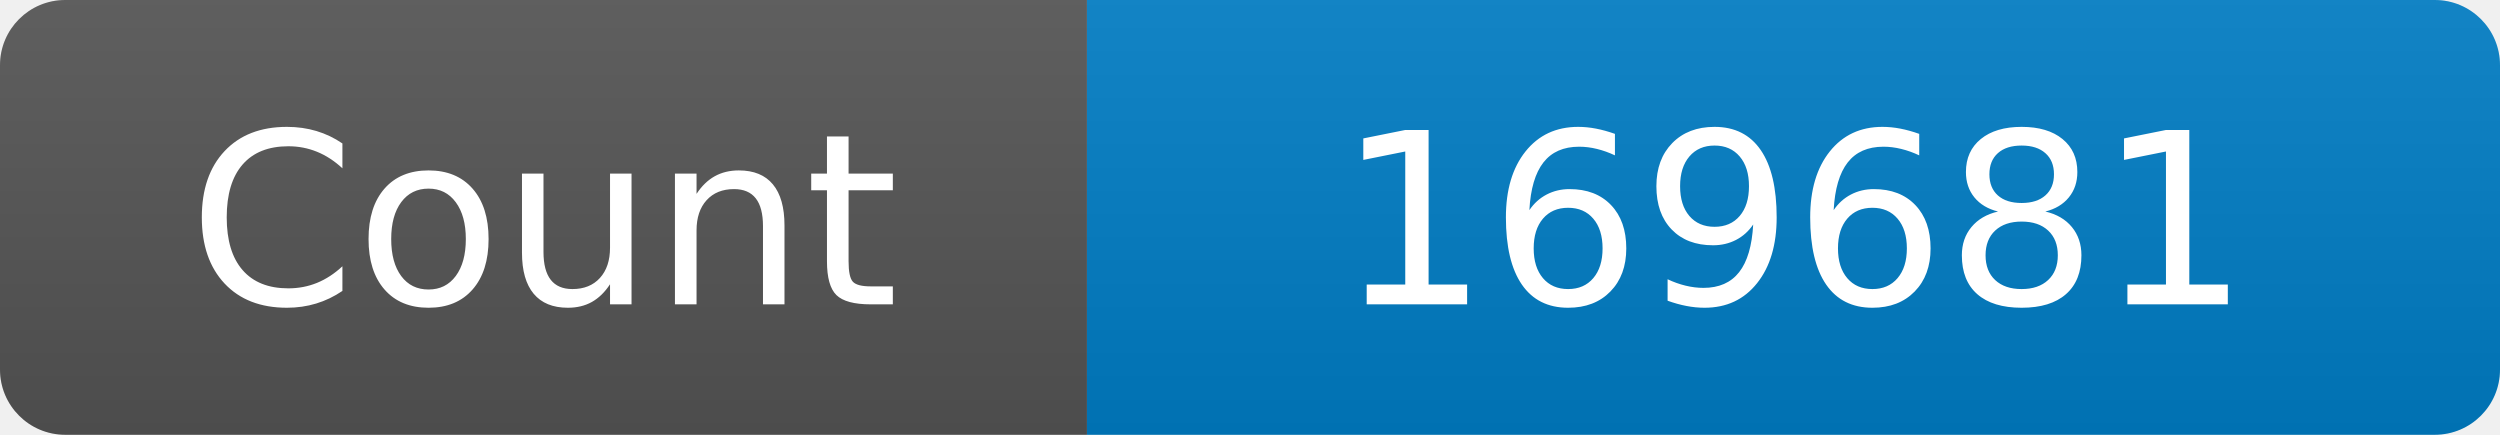
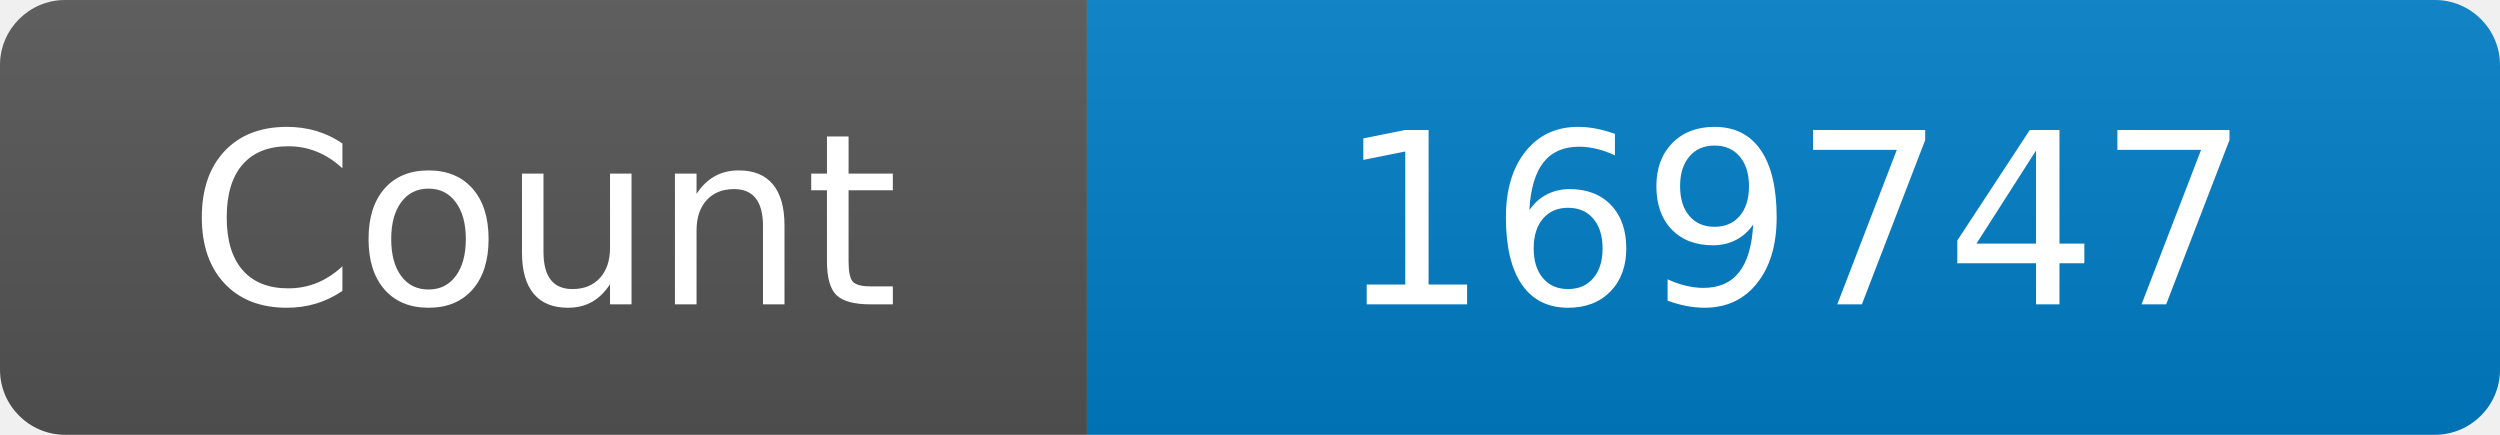
<svg xmlns="http://www.w3.org/2000/svg" width="115" height="20" role="img" aria-label="Maintained?: yes">
  <linearGradient id="s" x2="0" y2="100%">
    <stop offset="0" stop-color="#bbb" stop-opacity=".1" />
    <stop offset="1" stop-opacity=".1" />
  </linearGradient>
  <clipPath id="r">
    <rect width="115" height="20" rx="3" fill="#fff" />
  </clipPath>
  <g clip-path="url(#r)">
    <rect width="50" height="20" fill="#555" />
    <rect x="50" width="160" height="20" fill="#007ec6" />
    <rect width="115" height="20" fill="url(#s)" />
  </g>
  <g fill="#fff" text-anchor="middle" font-family="Verdana,Geneva,DejaVu Sans,sans-serif" font-size="110">
    <text x="250" y="140" transform="scale(.1)" fill="#fff">Count</text>
-     <text x="825" y="140" transform="scale(.1)" fill="#fff">169681</text>
+     <text x="825" y="140" transform="scale(.1)" fill="#fff">169747</text>
  </g>
</svg>
